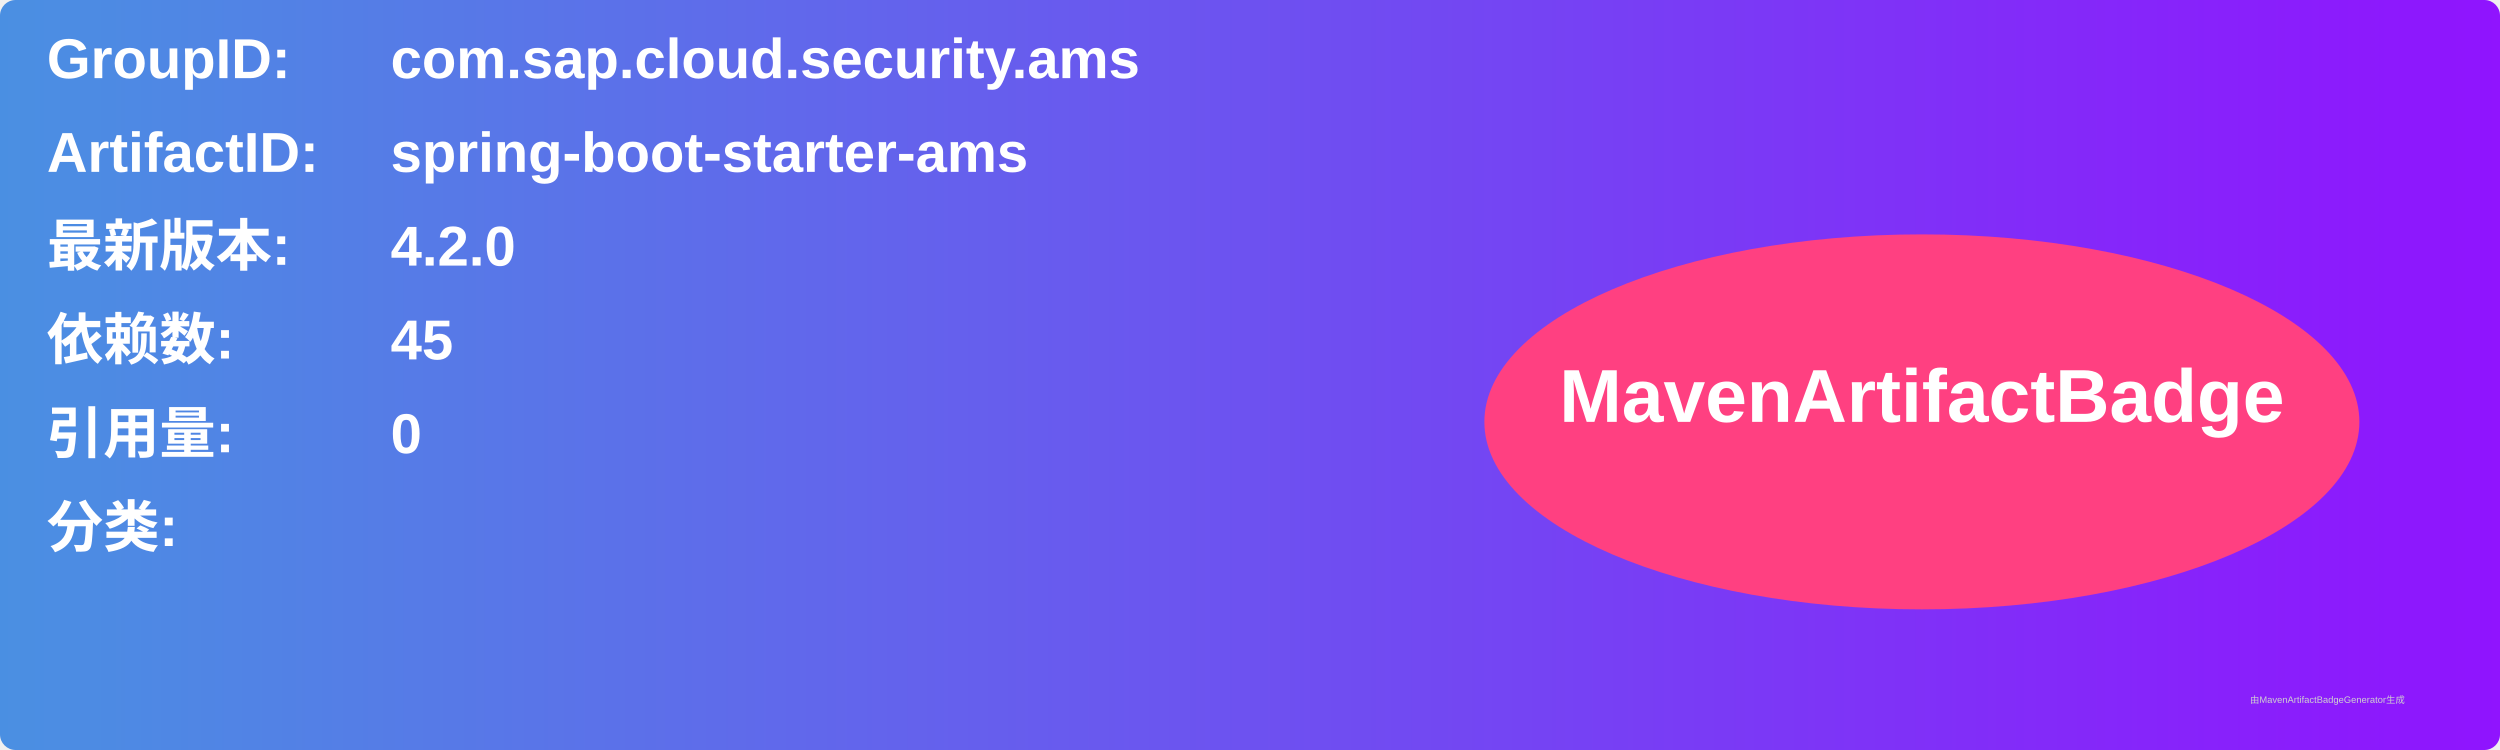
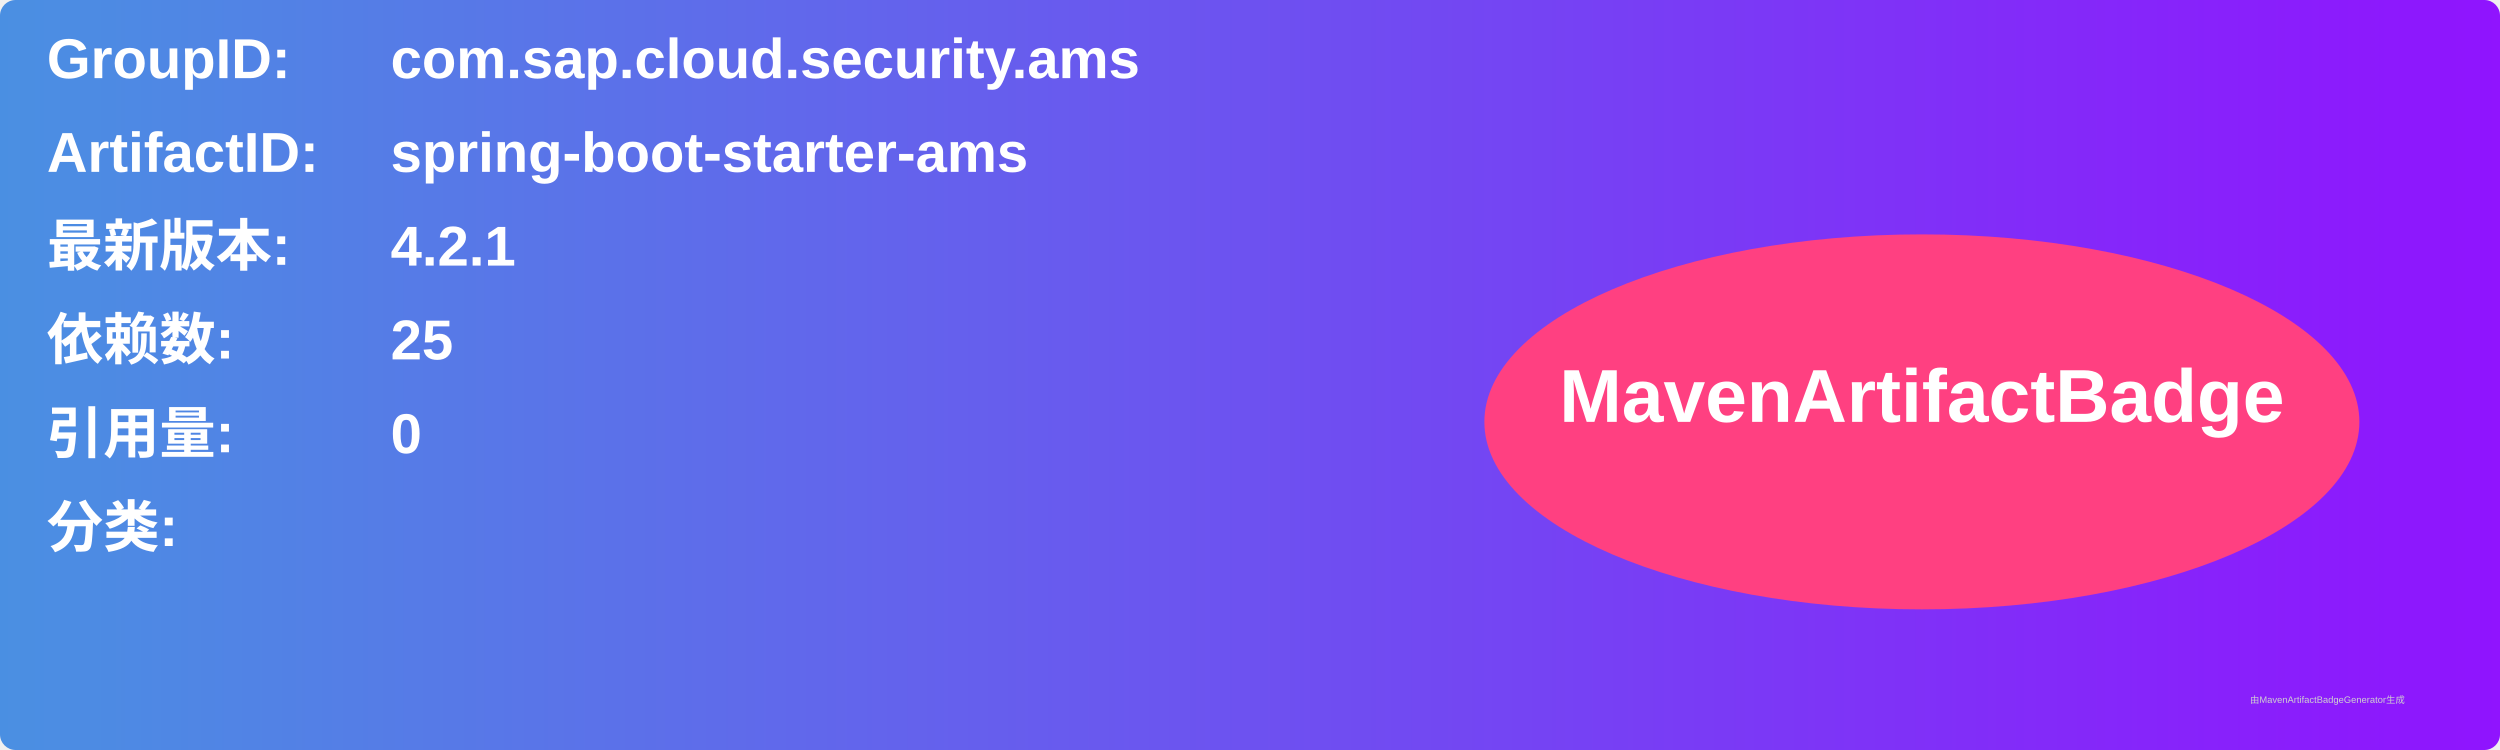
<svg xmlns="http://www.w3.org/2000/svg" width="800" height="240" viewBox="0 0 800 240">
  <linearGradient id="grad" x1="0%" y1="0%" x2="100%" y2="0%">
    <stop offset="0%" stop-color="#4a90e2" />
    <stop offset="100%" stop-color="#9013fe" />
  </linearGradient>
  <rect width="100%" height="100%" rx="5" ry="5" fill="url(#grad)" />
  <g transform="translate(15, 15)">
    <text x="0" y="10" font-family="Arial" font-size="18" fill="white" font-weight="bold" width="260">GroupID:</text>
    <text x="110" y="10" font-family="Arial" font-size="18" fill="white" font-weight="bold" width="460">com.sap.cloud.security.ams</text>
    <text x="0" y="40" font-family="Arial" font-size="18" fill="white" font-weight="bold" width="260">ArtifactID:</text>
    <text x="110" y="40" font-family="Arial" font-size="18" fill="white" font-weight="bold" width="460">spring-boot-starter-ams</text>
    <text x="0" y="70" font-family="Arial" font-size="18" fill="white" font-weight="bold">最新版本:</text>
    <text x="110" y="70" font-family="Arial" font-size="18" fill="white" font-weight="bold">
-       <tspan font-weight="bold">4.2.0</tspan>
+       <tspan font-weight="bold">4.2.1</tspan>
    </text>
    <text x="0" y="100" font-family="Arial" font-size="18" fill="white" font-weight="bold">依赖数: </text>
    <text x="110" y="100" font-family="Arial" font-size="18" fill="white">
-       <tspan font-weight="bold">45</tspan>
+       <tspan font-weight="bold">25</tspan>
    </text>
    <text x="0" y="130" font-family="Arial" font-size="18" fill="white" font-weight="bold">引用量: </text>
    <text x="110" y="130" font-family="Arial" font-size="18" fill="white">
      <tspan font-weight="bold">0</tspan>
    </text>
    <text x="0" y="160" font-family="Arial" font-size="18" fill="white" font-weight="bold">分类:</text>
    <text x="10" y="190" font-family="Arial" font-size="10" fill="white">
      <tspan font-weight="bold" />
    </text>
    <ellipse cx="600" cy="120" rx="140" ry="60" fill="#ff4081" />
    <text x="600" y="120" text-anchor="middle" font-family="Arial" font-size="24" fill="white" font-weight="bold">MavenArtifactBadge</text>
  </g>
  <text x="720" y="225" font-family="Arial" font-size="3" fill="#d0d0d0">由MavenArtifactBadgeGenerator生成</text>
</svg>
